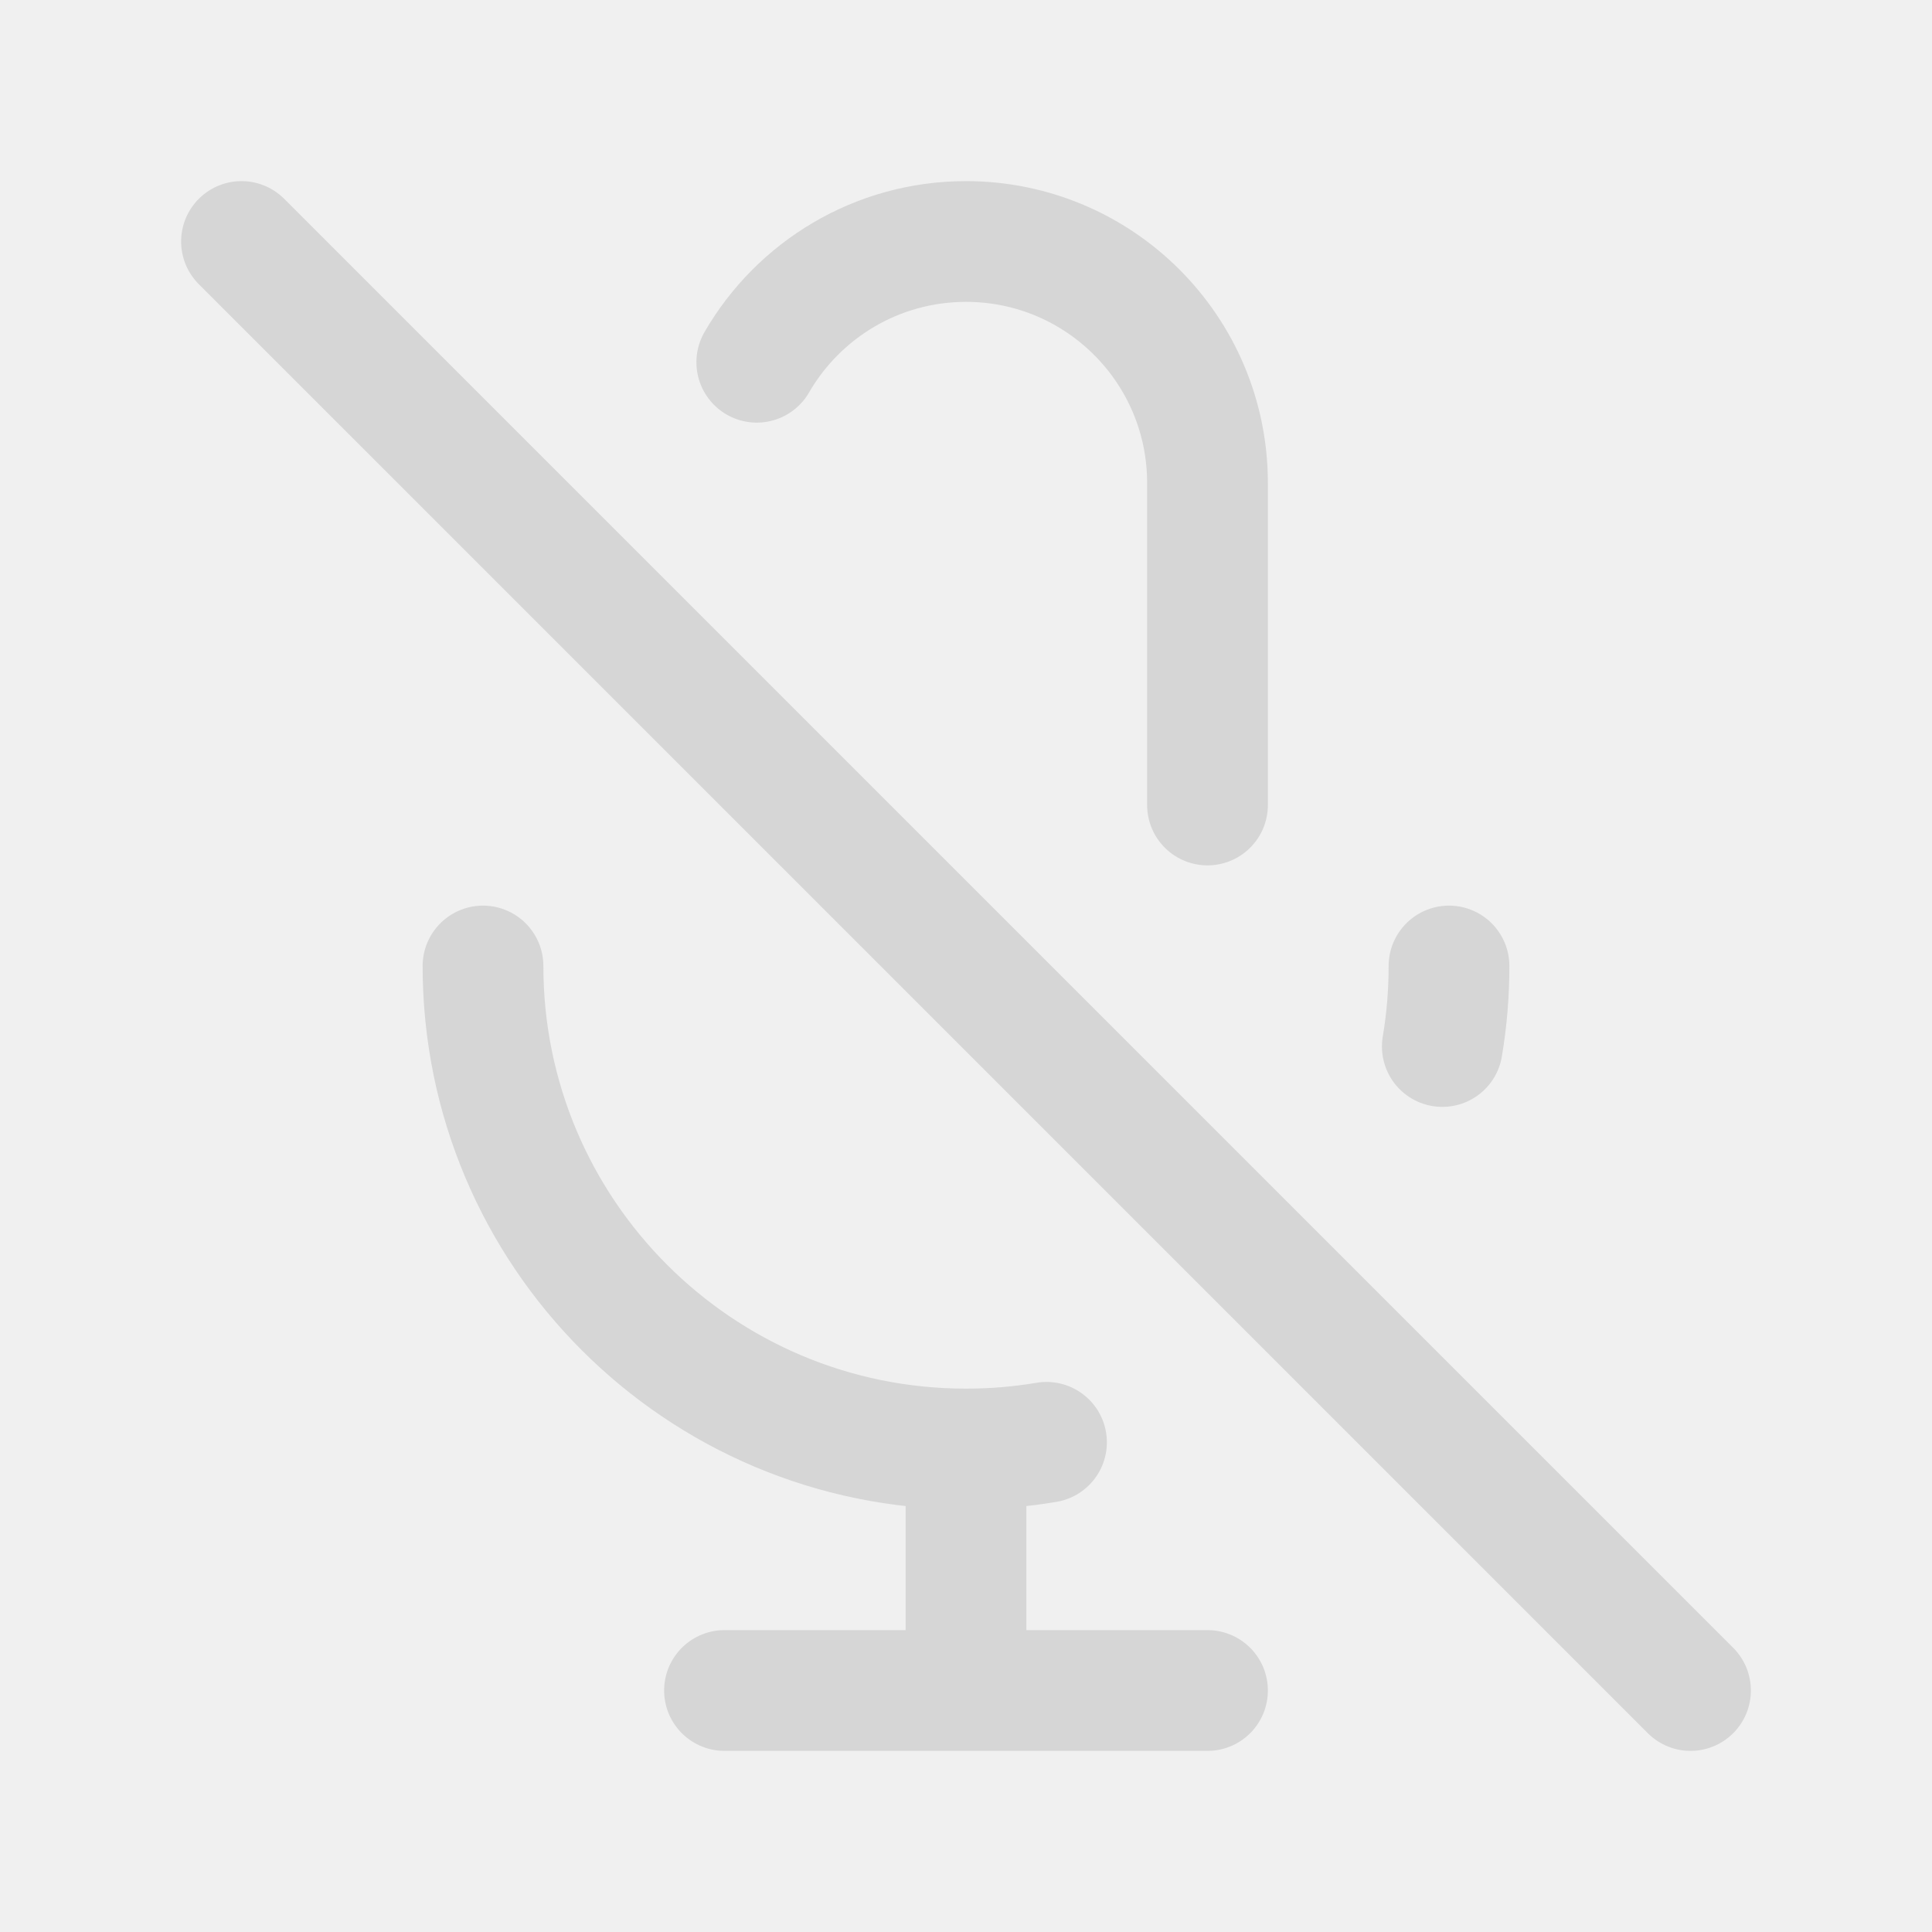
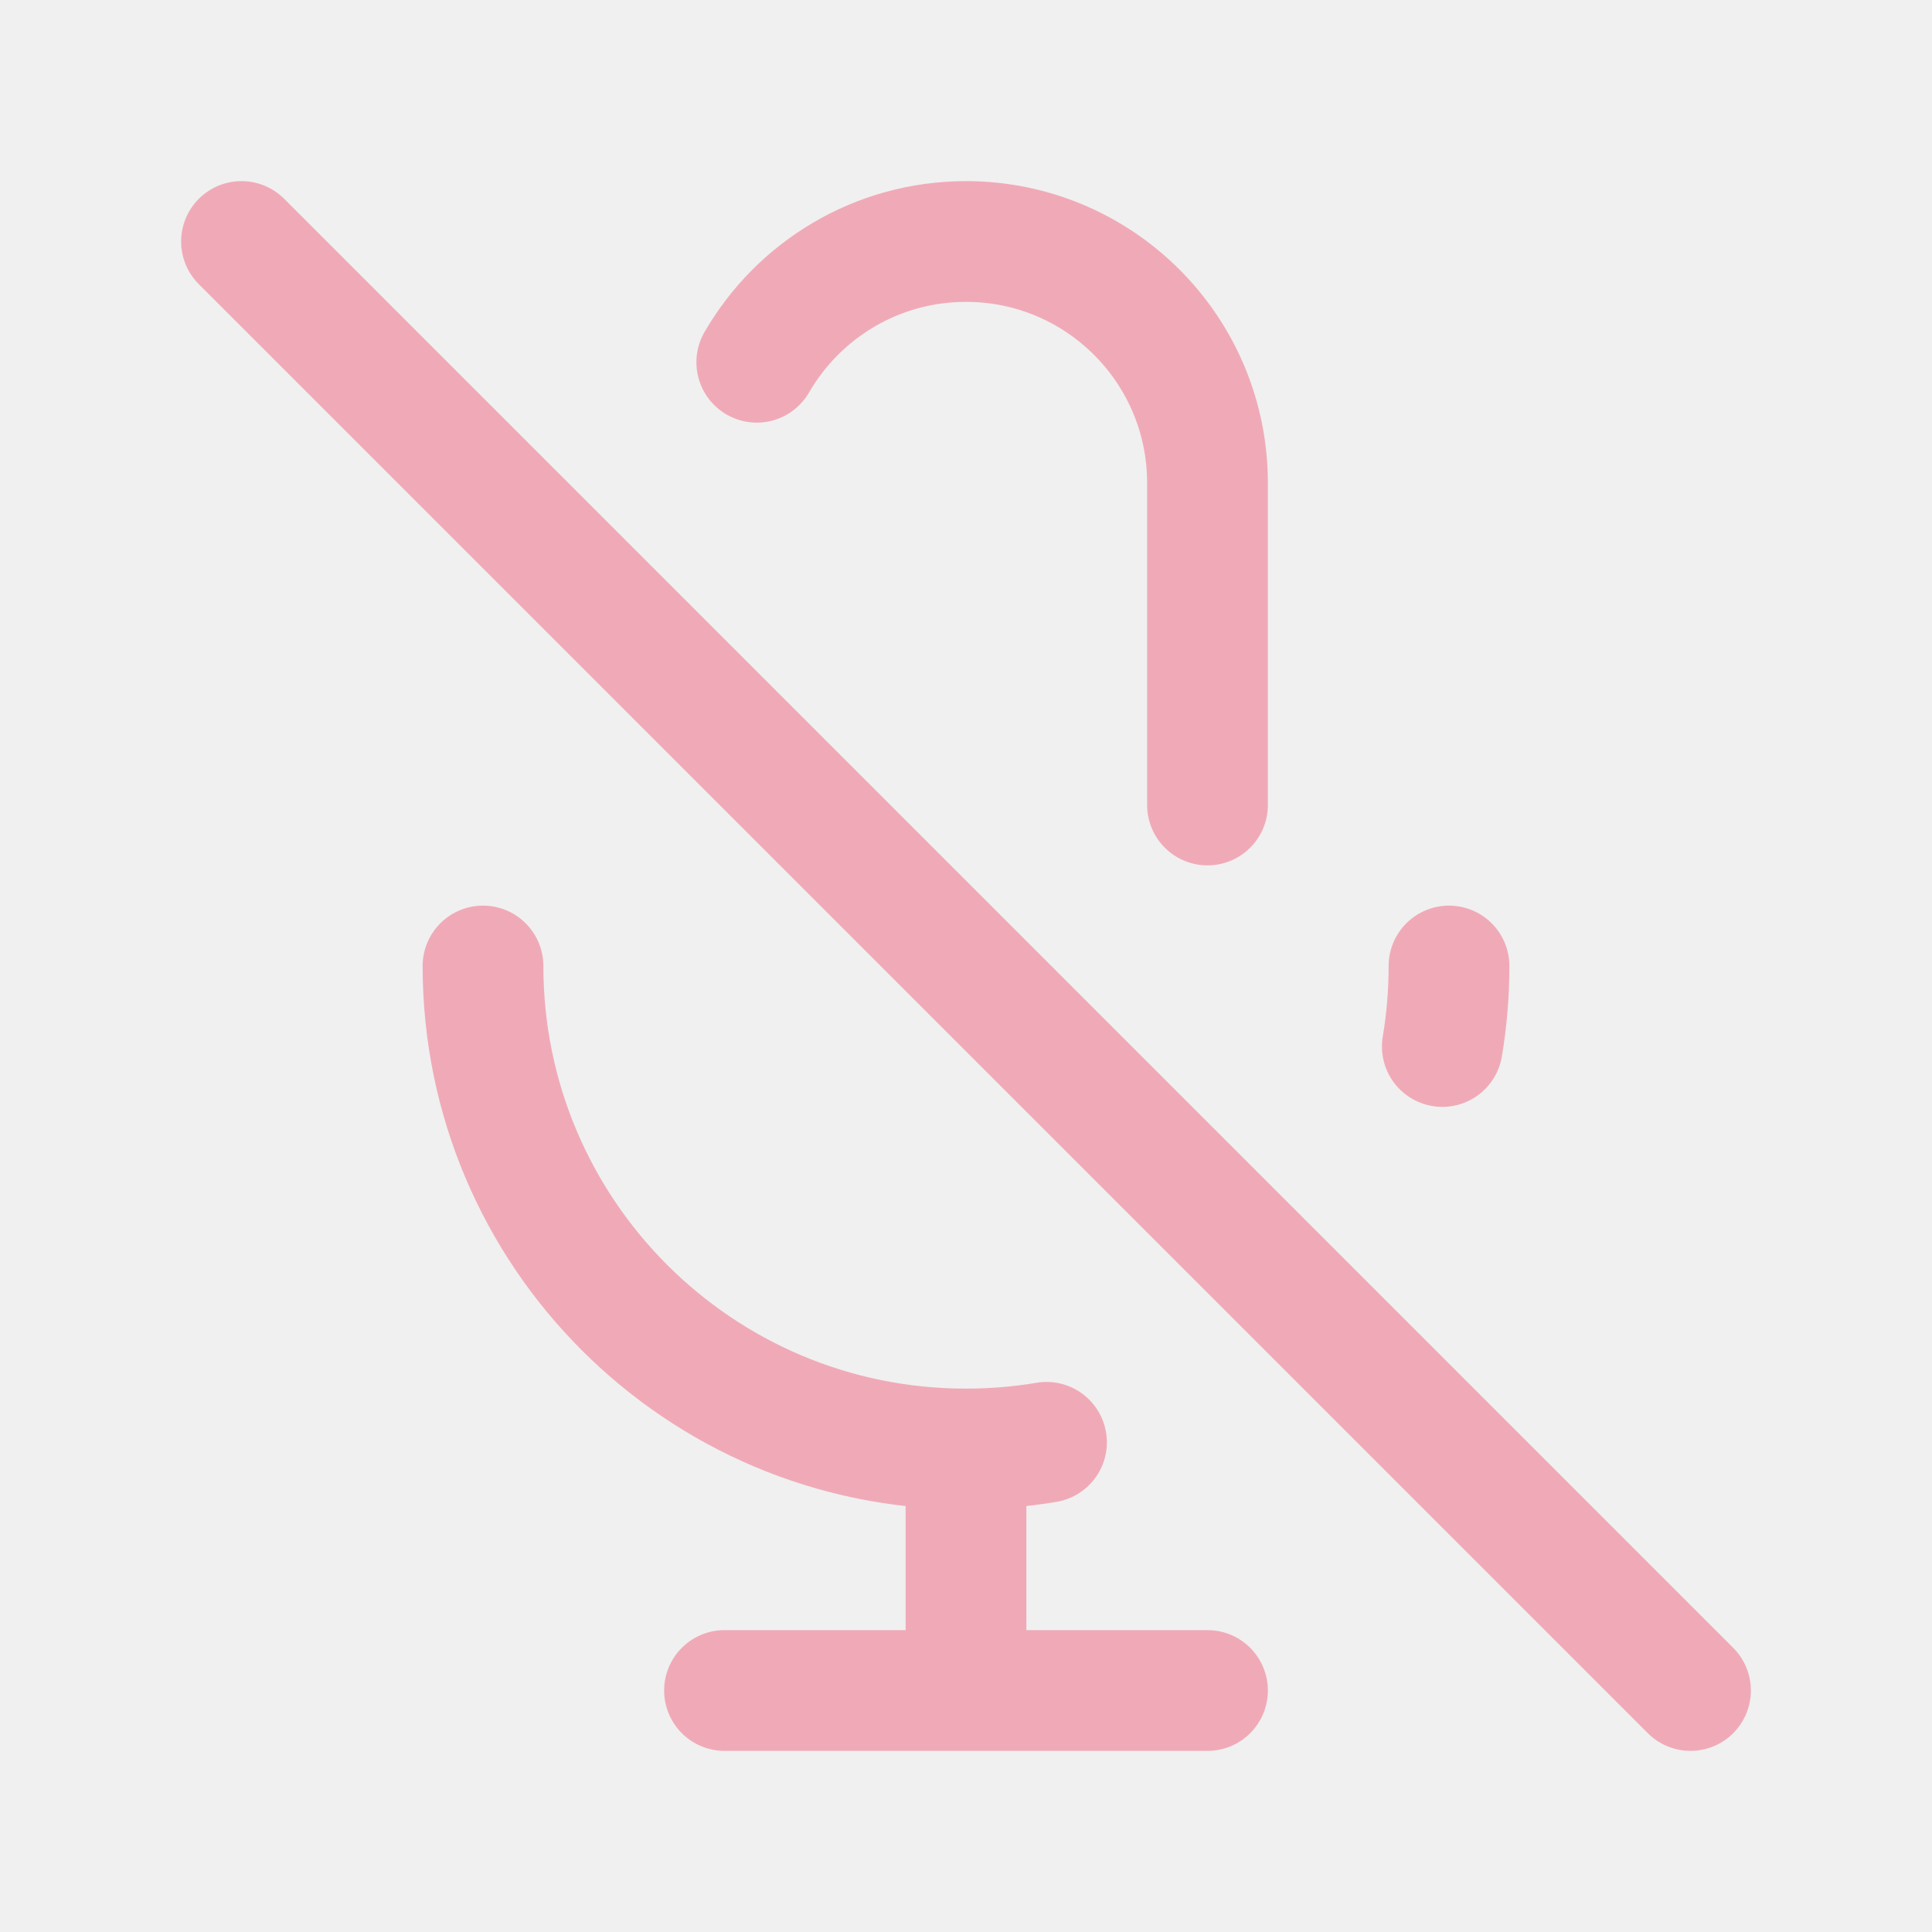
<svg width="120px" height="120px" viewBox="0 0 24 24" fill="none">
  <g id="bgCarrier" stroke-width="0" />
  <g id="tracerCarrier" stroke-linecap="round" stroke-linejoin="round" />
  <g id="iconCarrier">
-     <path d="M9.401 4.5C9.92 3.603 10.89 3 12 3C13.657 3 15 4.343 15 6V10M18 12C18 12.341 17.972 12.675 17.917 13M3 3L21 21M12 18C8.686 18 6 15.314 6 12M12 18C12.341 18 12.675 17.972 13 17.917M12 18V21M12 21H15M12 21H9" stroke="#D6D6D6" stroke-width="1.5" stroke-linecap="round" stroke-linejoin="round" style="--darkreader-inline-stroke: #ffffff;" data-darkreader-inline-stroke="" />
+     <path d="M9.401 4.5C9.92 3.603 10.89 3 12 3C13.657 3 15 4.343 15 6V10M18 12C18 12.341 17.972 12.675 17.917 13M3 3L21 21M12 18C8.686 18 6 15.314 6 12M12 18C12.341 18 12.675 17.972 13 17.917M12 18V21M12 21H15M12 21H9" stroke="#F0AAB7" stroke-width="1.5" stroke-linecap="round" stroke-linejoin="round" style="--darkreader-inline-stroke: #ffffff;" data-darkreader-inline-stroke="" />
  </g>
</svg>
